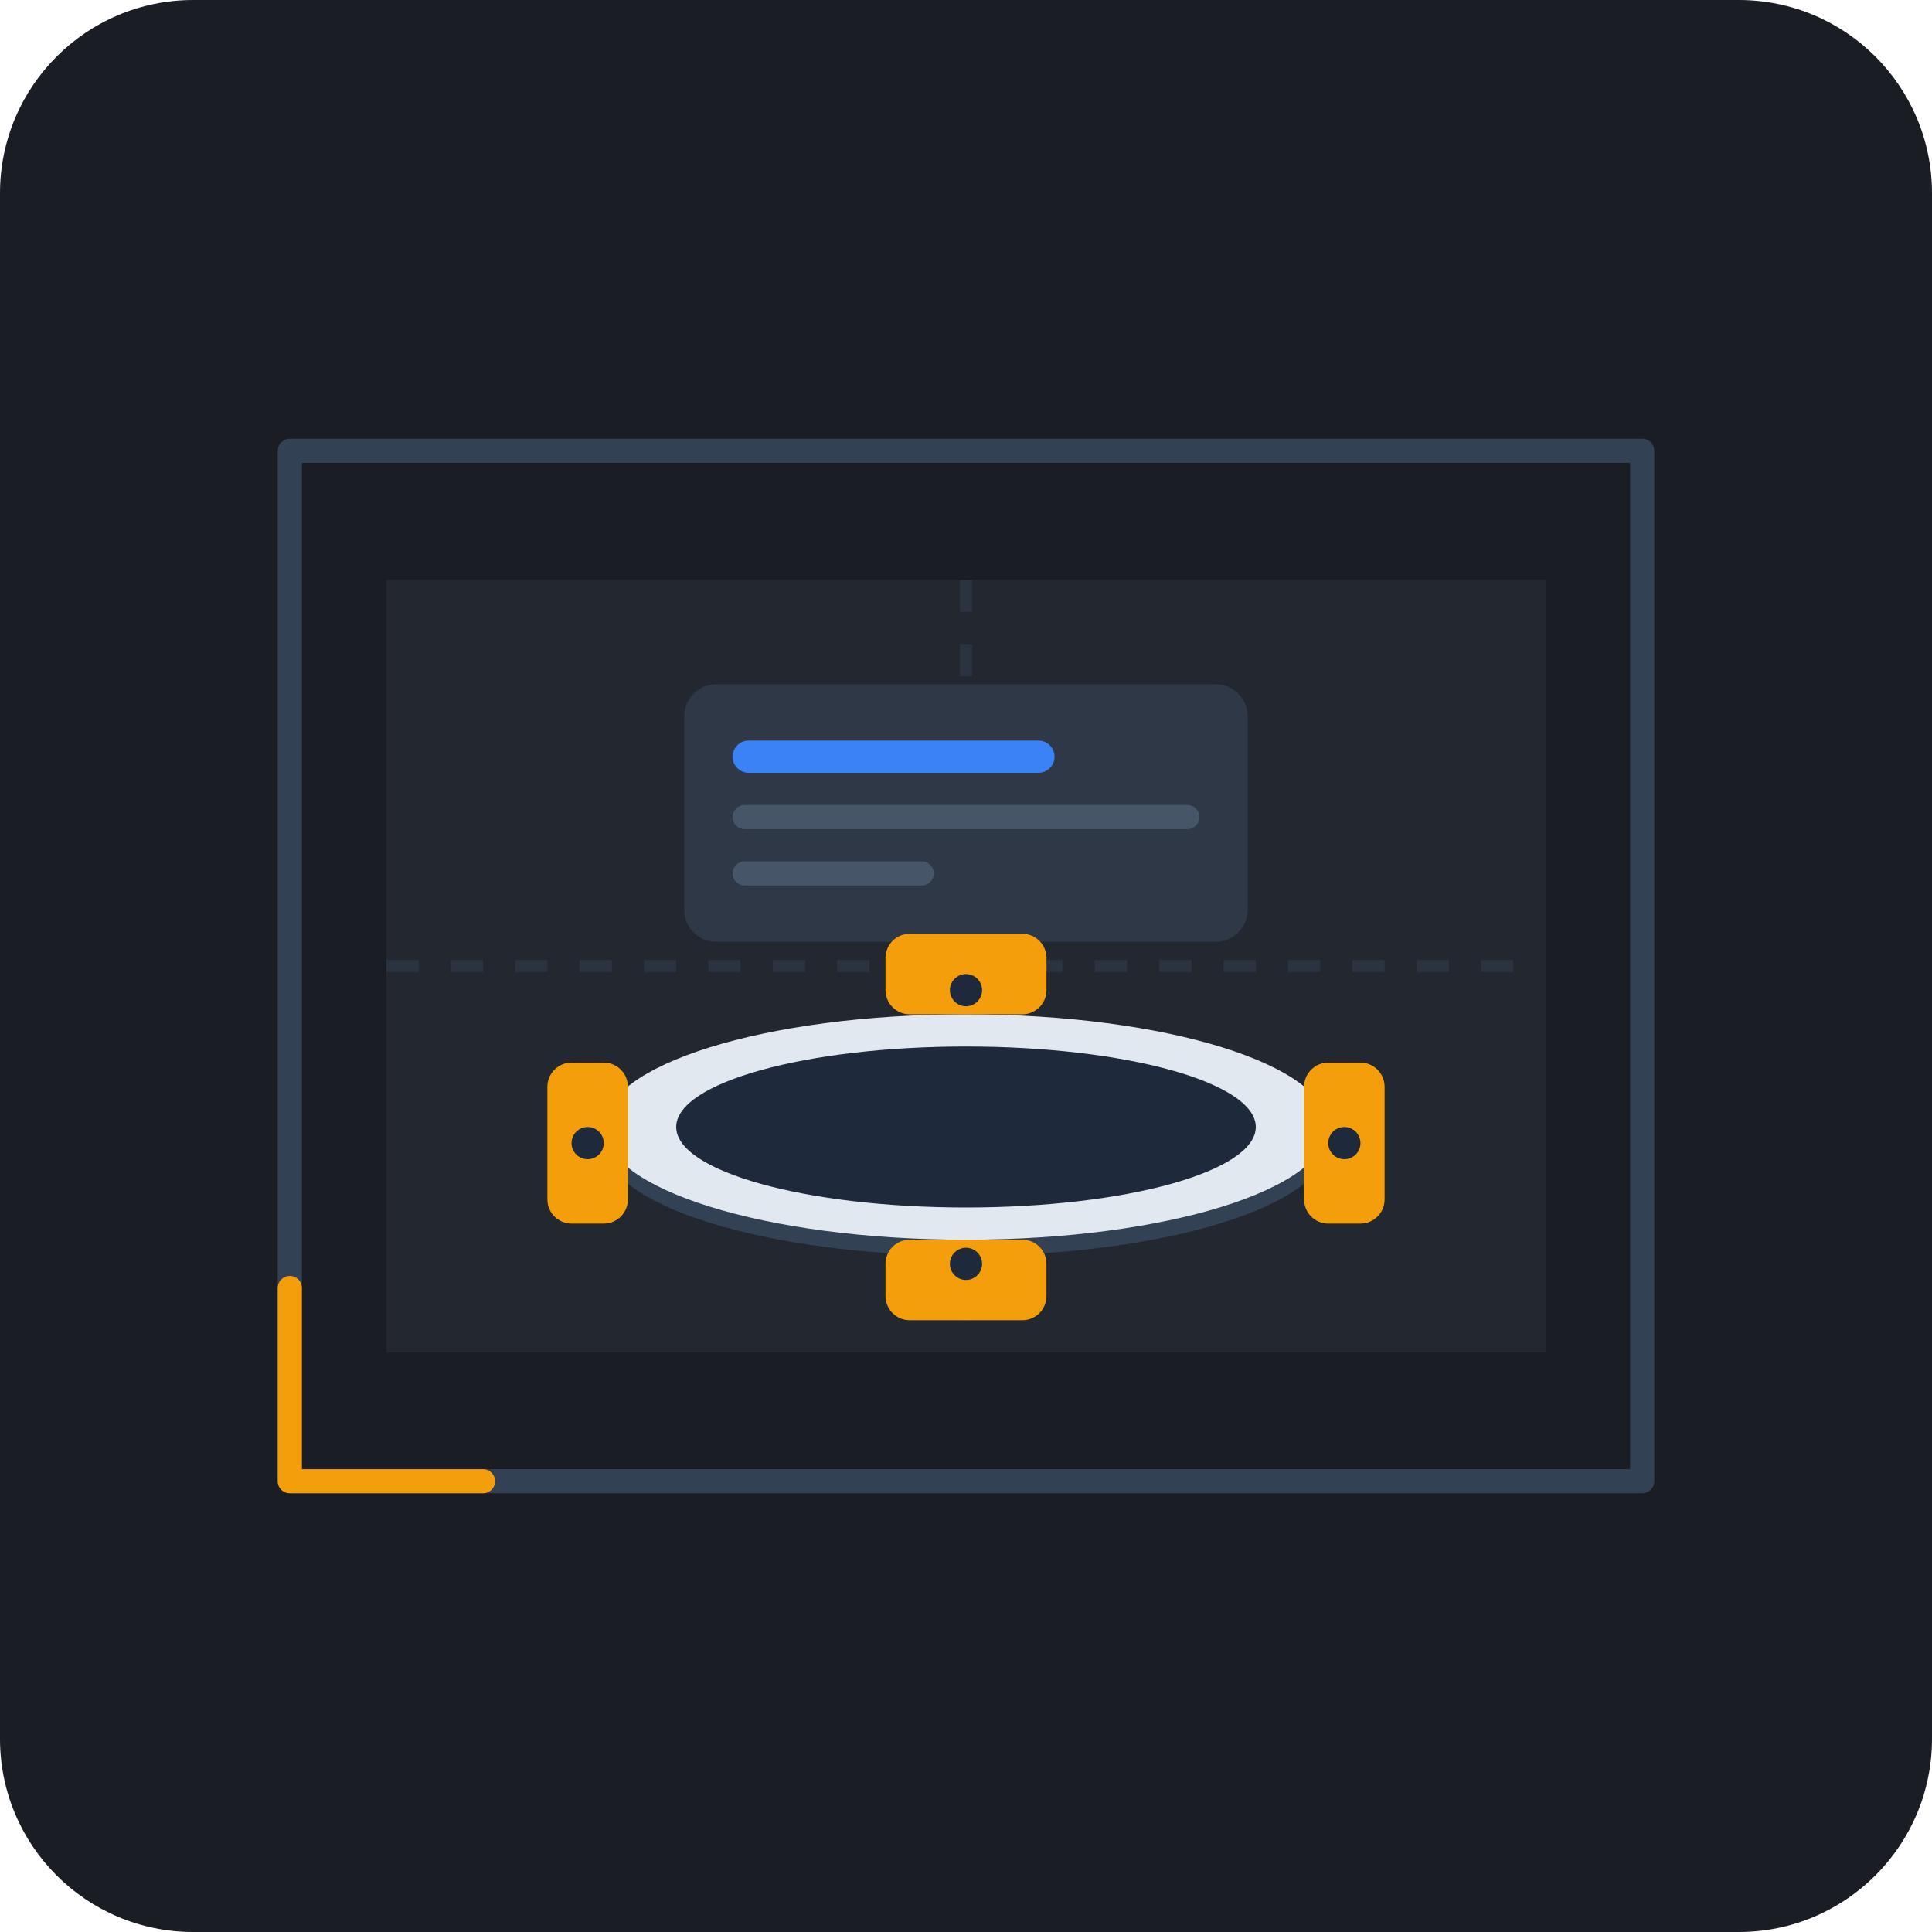
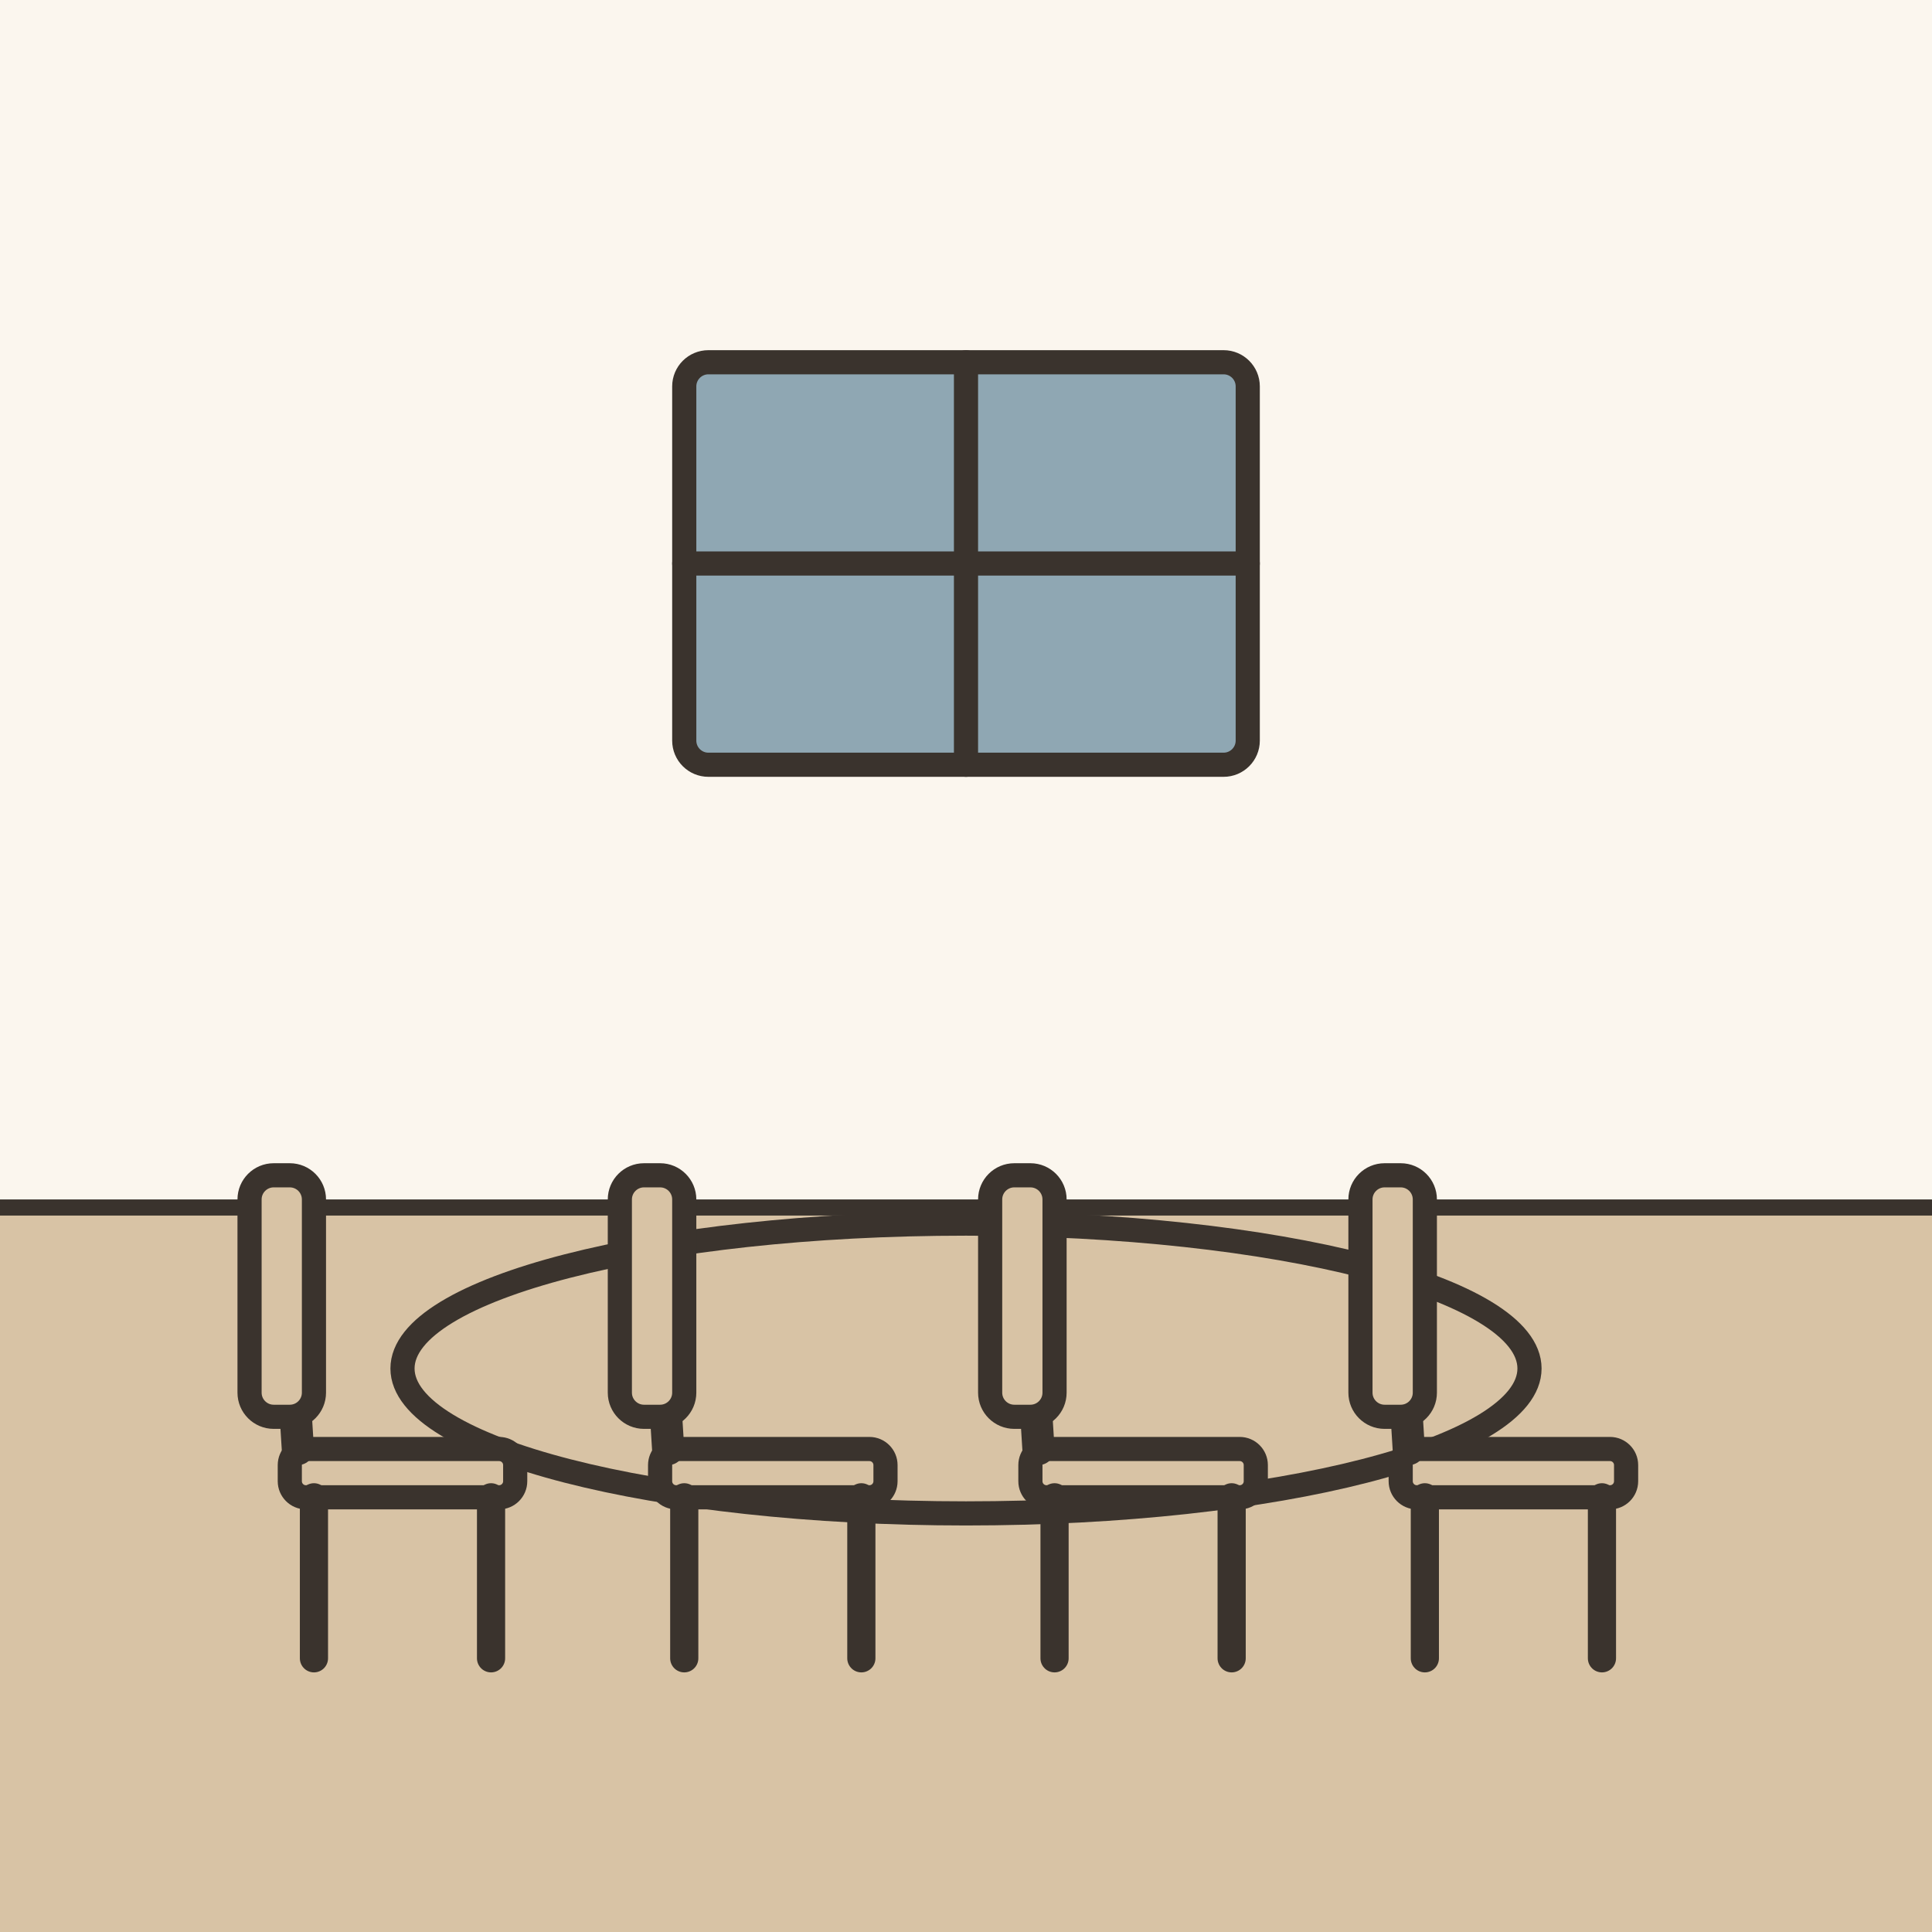
- <svg xmlns="http://www.w3.org/2000/svg" viewBox="0 0 240 240" width="100%" height="100%">
-   <rect width="240" height="240" rx="24" fill="#1A1D24" />
-   <path d="M48 72 L192 72 L192 168 L48 168 Z" fill="#222730" rx="4" />
-   <line x1="48" y1="120" x2="192" y2="120" stroke="#2C3340" stroke-width="1.5" stroke-dasharray="4 4" />
-   <line x1="120" y1="72" x2="120" y2="168" stroke="#2C3340" stroke-width="1.5" stroke-dasharray="4 4" />
-   <rect x="85" y="85" width="70" height="32" rx="4" fill="#2E3846" />
-   <rect x="91" y="92" width="40" height="4" rx="2" fill="#3B82F6" />
-   <rect x="91" y="100" width="58" height="3" rx="1.5" fill="#475569" />
-   <rect x="91" y="107" width="25" height="3" rx="1.5" fill="#475569" />
-   <ellipse cx="120" cy="142" rx="45" ry="14" fill="#334155" />
-   <ellipse cx="120" cy="140" rx="45" ry="14" fill="#E2E8F0" />
-   <ellipse cx="120" cy="140" rx="36" ry="10" fill="#1E293B" />
-   <rect x="110" y="116" width="20" height="10" rx="3" fill="#F59E0B" />
-   <circle cx="120" cy="123" r="2" fill="#1E293B" />
-   <rect x="110" y="154" width="20" height="10" rx="3" fill="#F59E0B" />
-   <circle cx="120" cy="157" r="2" fill="#1E293B" />
-   <rect x="68" y="132" width="10" height="20" rx="3" fill="#F59E0B" />
-   <circle cx="73" cy="142" r="2" fill="#1E293B" />
-   <rect x="162" y="132" width="10" height="20" rx="3" fill="#F59E0B" />
-   <circle cx="167" cy="142" r="2" fill="#1E293B" />
-   <path d="M36 56 L204 56 L204 184 L36 184 Z" fill="none" stroke="#334155" stroke-width="3" stroke-linejoin="round" />
-   <path d="M36 160 L36 184 L60 184" fill="none" stroke="#F59E0B" stroke-width="3" stroke-linecap="round" stroke-linejoin="round" />
+ <svg xmlns="http://www.w3.org/2000/svg" viewBox="0 0 240 240" data-style="editorial">
+   <rect width="240" height="240" fill="#F4EDE2" />
+   <rect x="0" y="0" width="240" height="150" rx="0" fill="#FBF6EE" />
+   <rect x="0" y="150" width="240" height="90" rx="0" fill="#D8C3A5" />
+   <path d="M0 150L240 150" stroke="#3A332D" stroke-width="2" stroke-linecap="round" fill="none" />
+   <g transform="translate(120 170)">
+     <ellipse cx="0" cy="0" rx="70" ry="18" fill="#D8C3A5" stroke="#3A332D" stroke-width="3" stroke-linecap="round" stroke-linejoin="round" />
+   </g>
+   <g transform="translate(50 206)">
+     <rect x="-14" y="-26" width="28" height="6" rx="2" fill="#D8C3A5" stroke="#3A332D" stroke-width="3" stroke-linecap="round" stroke-linejoin="round" />
+     <path d="M-11 -20L-11 0" stroke="#3A332D" stroke-width="3.5" stroke-linecap="round" fill="none" />
+     <path d="M11 -20L11 0" stroke="#3A332D" stroke-width="3.5" stroke-linecap="round" fill="none" />
+     <path d="M-13 -26L-15 -58" stroke="#3A332D" stroke-width="4" stroke-linecap="round" fill="none" />
+     <rect x="-19" y="-60" width="8" height="30" rx="3" fill="#D8C3A5" stroke="#3A332D" stroke-width="3" stroke-linecap="round" stroke-linejoin="round" />
+   </g>
+   <g transform="translate(96 206)">
+     <rect x="-14" y="-26" width="28" height="6" rx="2" fill="#D8C3A5" stroke="#3A332D" stroke-width="3" stroke-linecap="round" stroke-linejoin="round" />
+     <path d="M-11 -20L-11 0" stroke="#3A332D" stroke-width="3.5" stroke-linecap="round" fill="none" />
+     <path d="M11 -20L11 0" stroke="#3A332D" stroke-width="3.5" stroke-linecap="round" fill="none" />
+     <path d="M-13 -26L-15 -58" stroke="#3A332D" stroke-width="4" stroke-linecap="round" fill="none" />
+     <rect x="-19" y="-60" width="8" height="30" rx="3" fill="#D8C3A5" stroke="#3A332D" stroke-width="3" stroke-linecap="round" stroke-linejoin="round" />
+   </g>
+   <g transform="translate(142 206)">
+     <rect x="-14" y="-26" width="28" height="6" rx="2" fill="#D8C3A5" stroke="#3A332D" stroke-width="3" stroke-linecap="round" stroke-linejoin="round" />
+     <path d="M-11 -20L-11 0" stroke="#3A332D" stroke-width="3.5" stroke-linecap="round" fill="none" />
+     <path d="M11 -20L11 0" stroke="#3A332D" stroke-width="3.5" stroke-linecap="round" fill="none" />
+     <path d="M-13 -26L-15 -58" stroke="#3A332D" stroke-width="4" stroke-linecap="round" fill="none" />
+     <rect x="-19" y="-60" width="8" height="30" rx="3" fill="#D8C3A5" stroke="#3A332D" stroke-width="3" stroke-linecap="round" stroke-linejoin="round" />
+   </g>
+   <g transform="translate(188 206)">
+     <rect x="-14" y="-26" width="28" height="6" rx="2" fill="#D8C3A5" stroke="#3A332D" stroke-width="3" stroke-linecap="round" stroke-linejoin="round" />
+     <path d="M-11 -20L-11 0" stroke="#3A332D" stroke-width="3.5" stroke-linecap="round" fill="none" />
+     <path d="M11 -20L11 0" stroke="#3A332D" stroke-width="3.5" stroke-linecap="round" fill="none" />
+     <path d="M-13 -26L-15 -58" stroke="#3A332D" stroke-width="4" stroke-linecap="round" fill="none" />
+     <rect x="-19" y="-60" width="8" height="30" rx="3" fill="#D8C3A5" stroke="#3A332D" stroke-width="3" stroke-linecap="round" stroke-linejoin="round" />
+   </g>
+   <rect x="85" y="45" width="70" height="50" rx="3" fill="#8FA7B3" stroke="#3A332D" stroke-width="3" stroke-linecap="round" stroke-linejoin="round" />
+   <path d="M120 45L120 95" stroke="#3A332D" stroke-width="3" stroke-linecap="round" fill="none" />
+   <path d="M85 70L155 70" stroke="#3A332D" stroke-width="3" stroke-linecap="round" fill="none" />
</svg>
